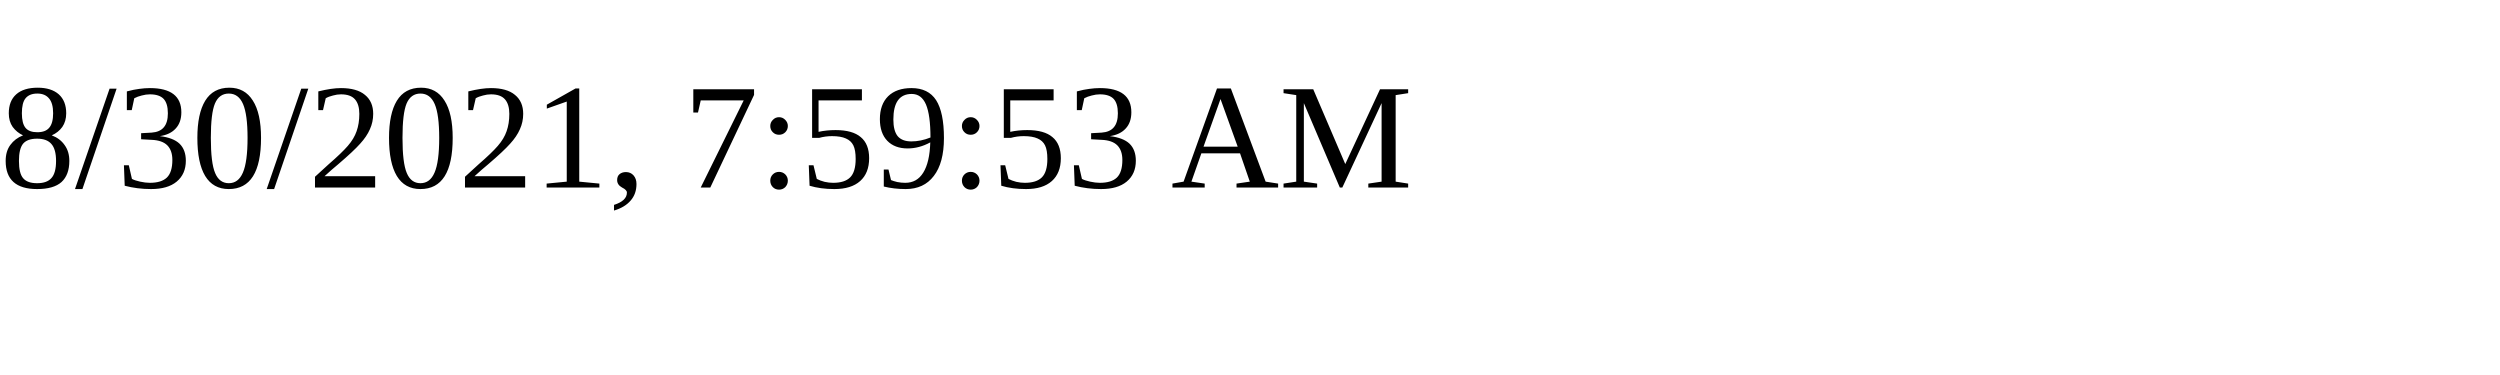
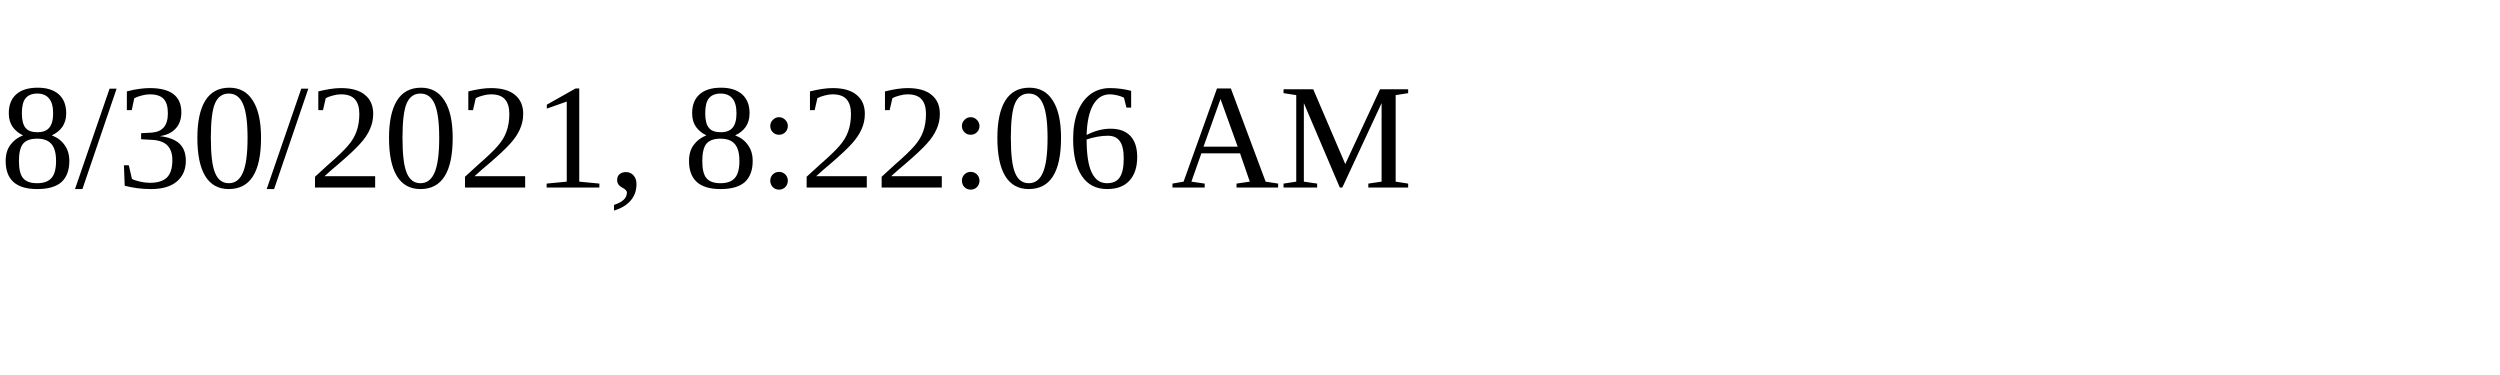
<svg xmlns="http://www.w3.org/2000/svg" height="30" width="200">
-   <text x="0" y="15">8/30/2021, 7:59:53 AM</text>
+   <text x="0" y="15">8/30/2021, 8:22:06 AM</text>
</svg>
